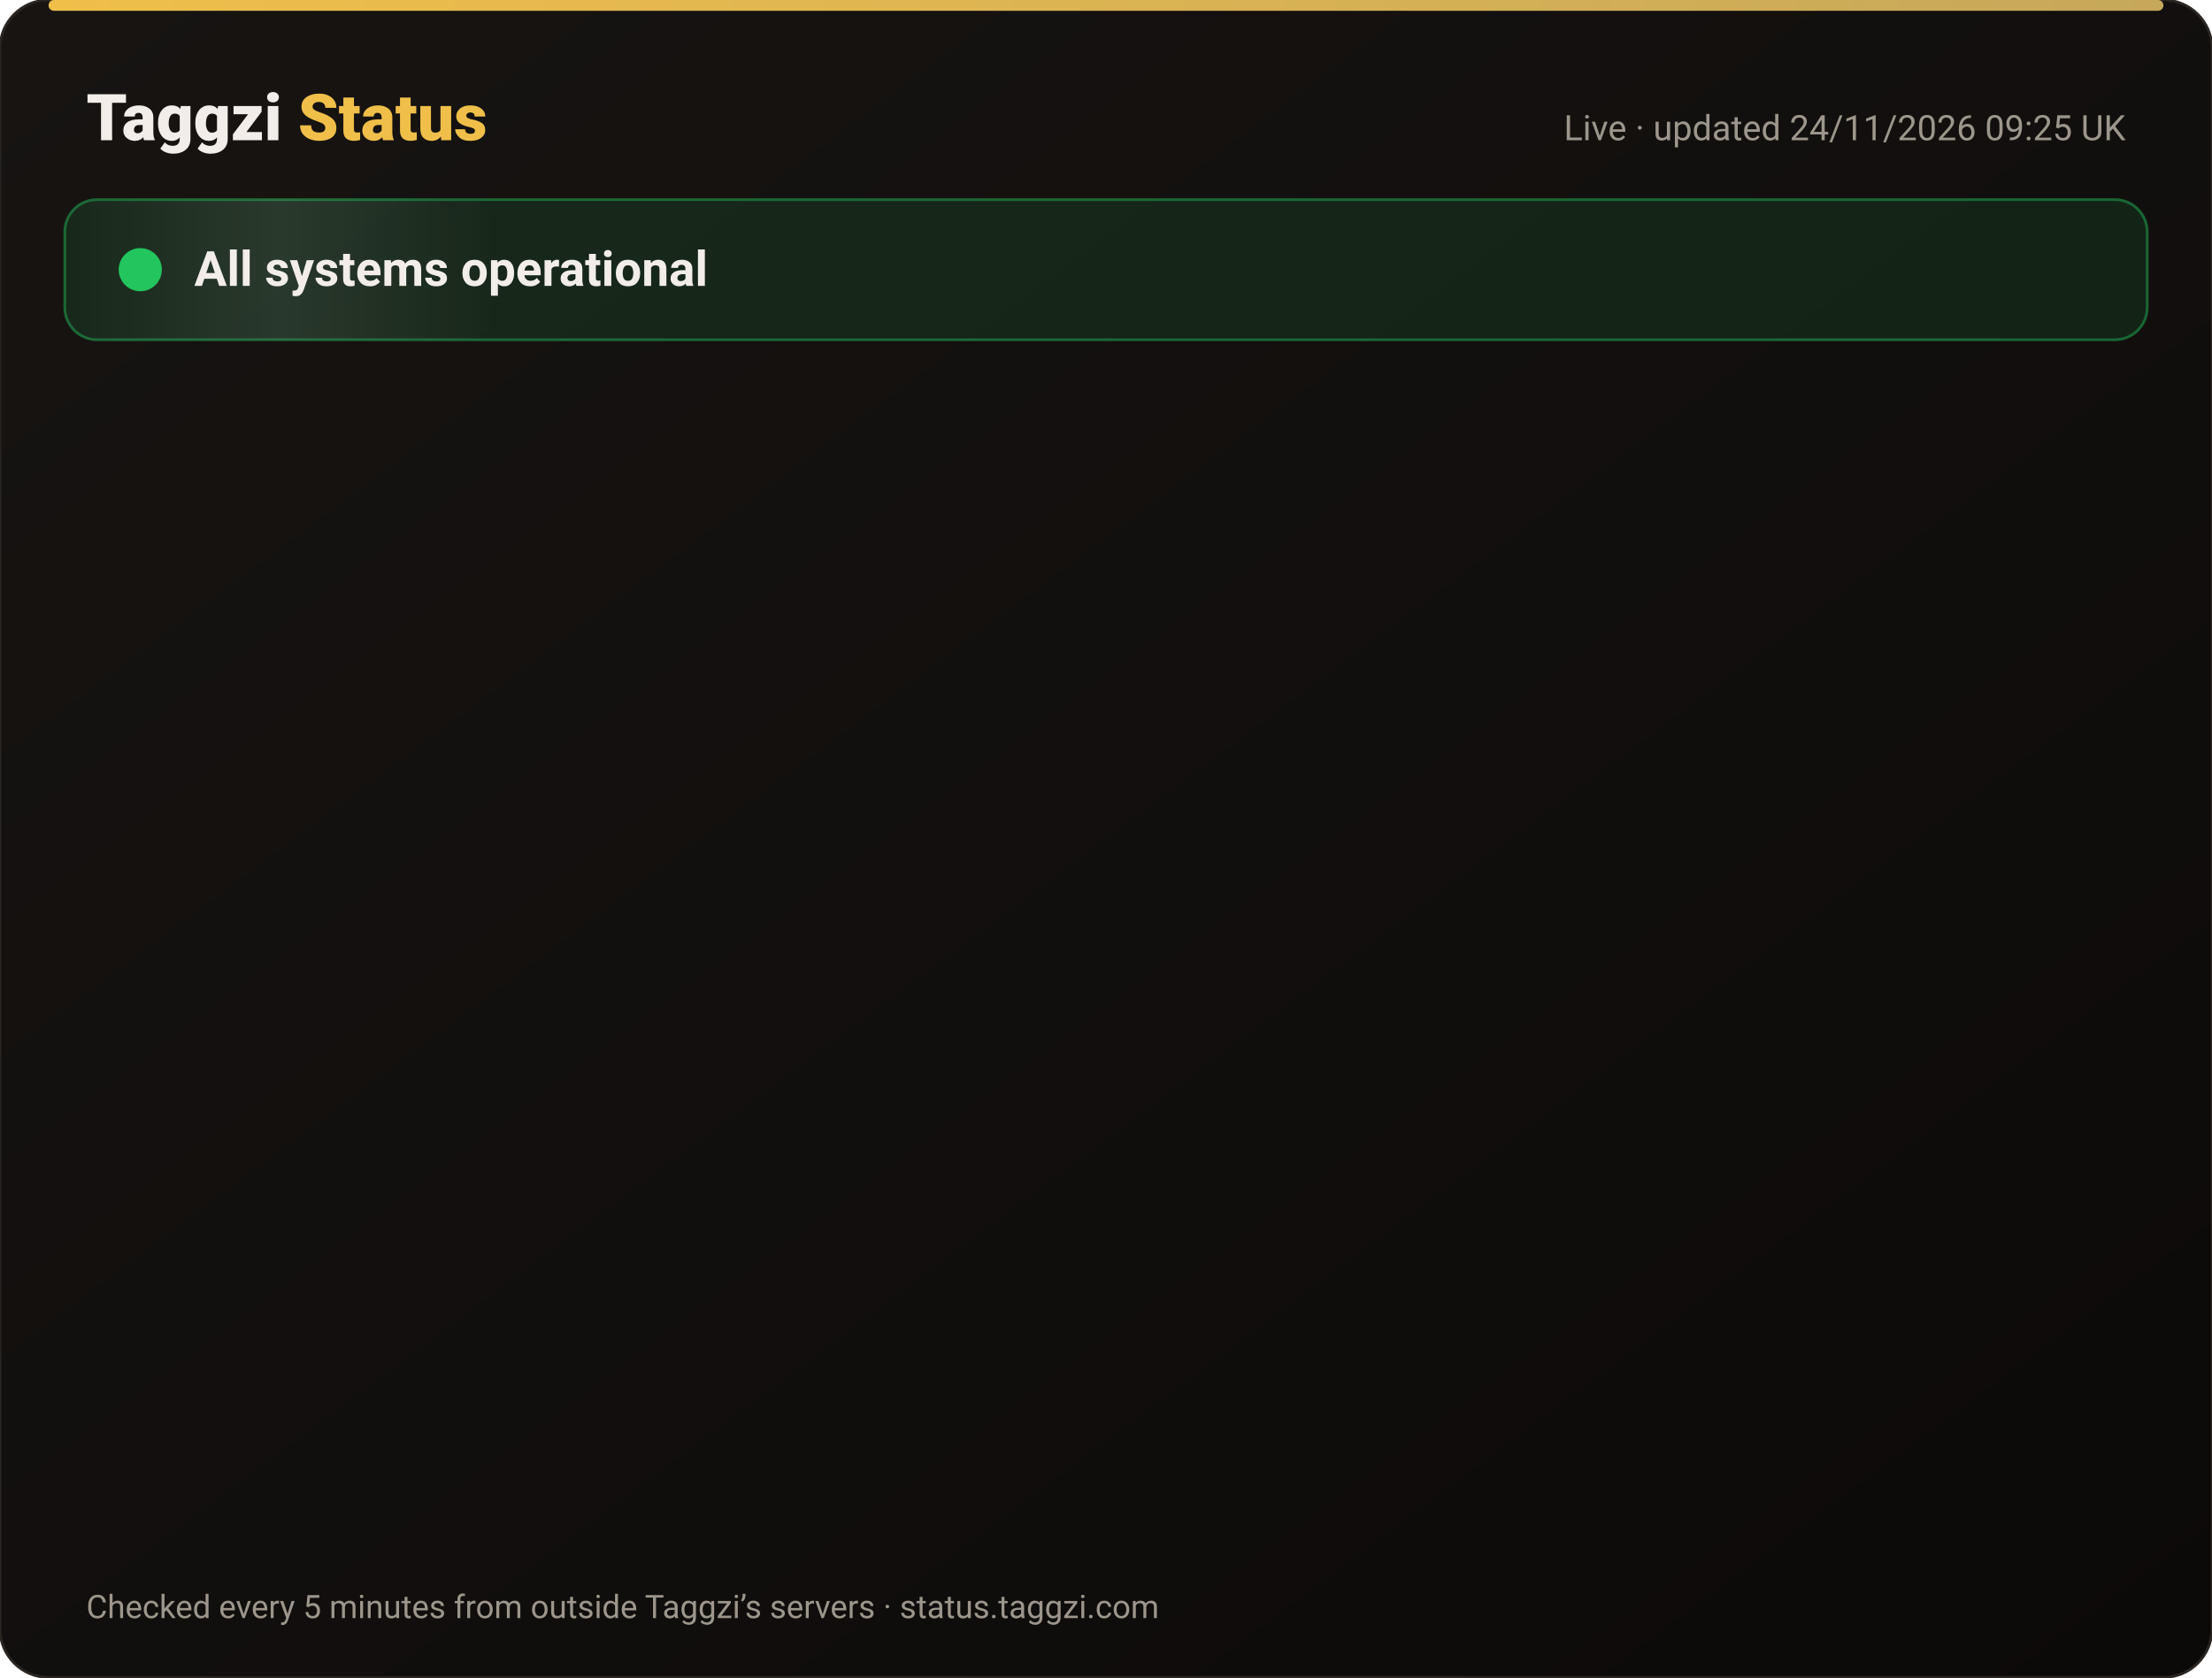
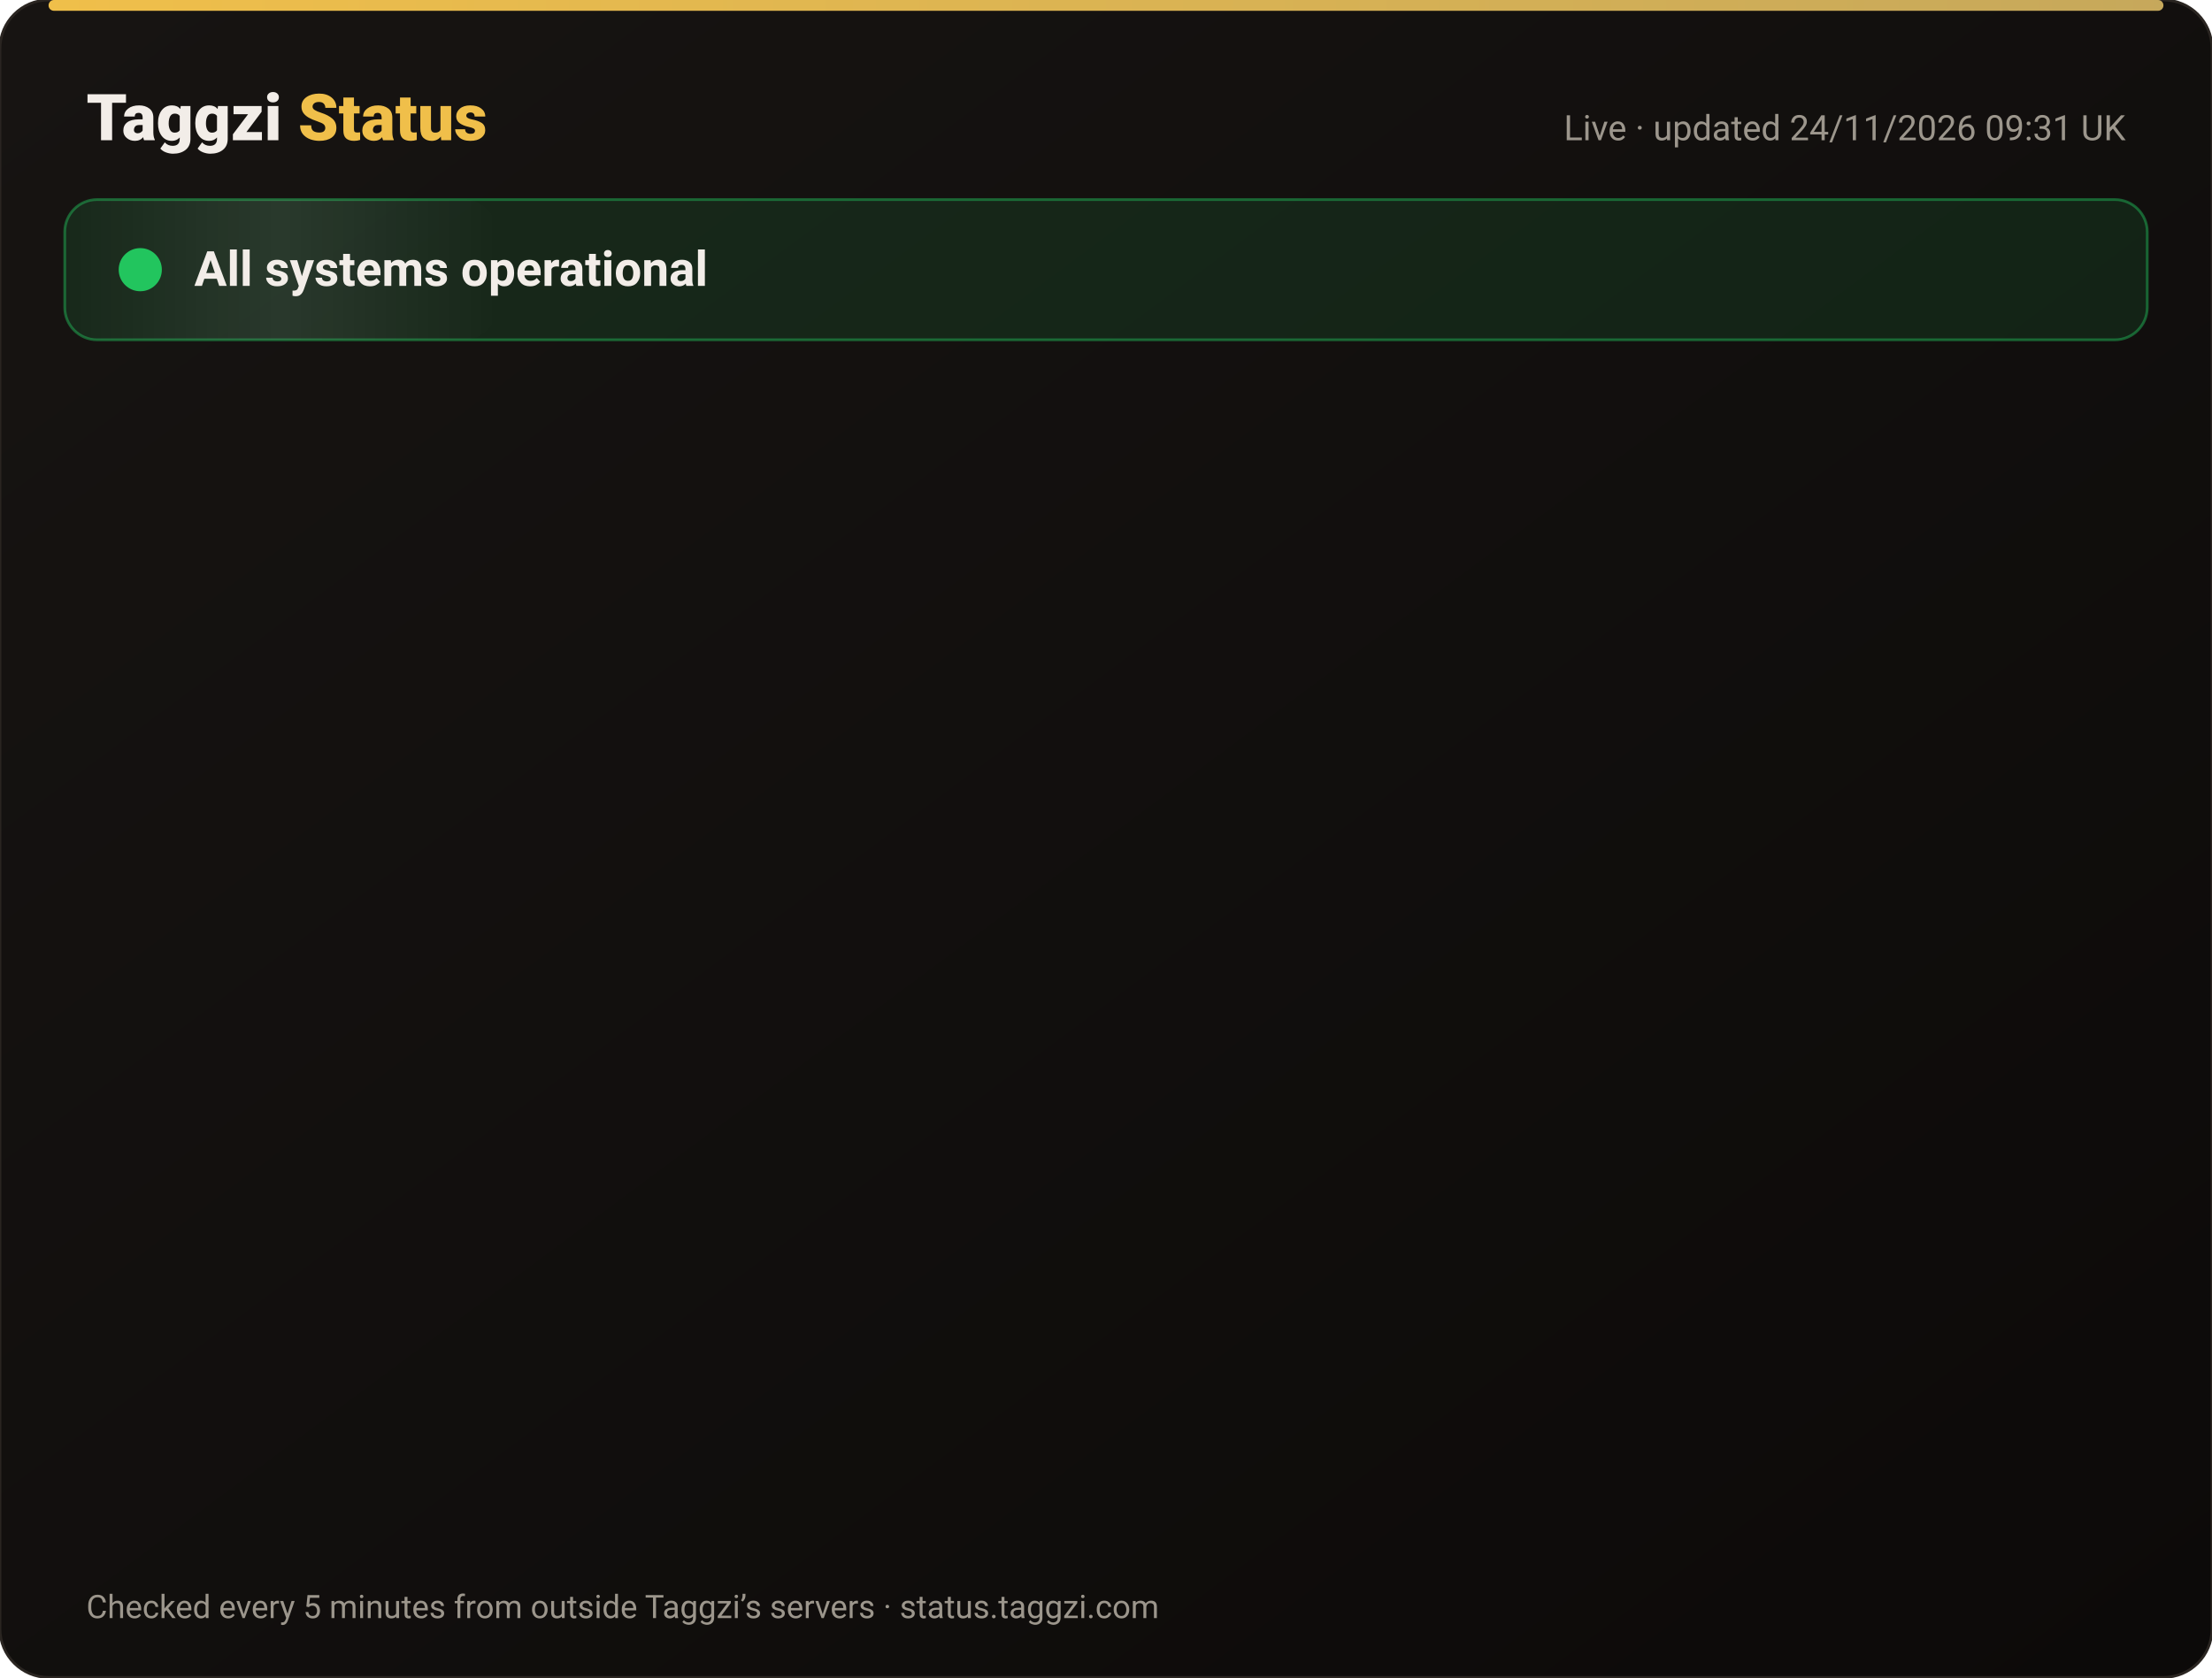
<svg xmlns="http://www.w3.org/2000/svg" width="820" height="622" viewBox="0 0 820 622" font-family="-apple-system,Segoe UI,Roboto,Helvetica,Arial,sans-serif">
  <defs>
    <linearGradient id="bg" x1="0" y1="0" x2="1" y2="1">
      <stop offset="0" stop-color="#171412" />
      <stop offset="1" stop-color="#0C0A09" />
    </linearGradient>
    <linearGradient id="gold" x1="0" x2="1">
      <stop offset="0" stop-color="#F0BF4A" />
      <stop offset="1" stop-color="#c6a85b" />
    </linearGradient>
    <linearGradient id="shine" x1="0" x2="1">
      <stop offset="0" stop-color="#fff" stop-opacity="0" />
      <stop offset=".5" stop-color="#fff" stop-opacity=".08" />
      <stop offset="1" stop-color="#fff" stop-opacity="0" />
    </linearGradient>
  </defs>
  <rect width="820" height="622" rx="18" fill="url(#bg)" stroke="#2a2521" />
  <rect x="18" y="0" width="784" height="4" rx="2" fill="url(#gold)" />
  <text x="32" y="52" font-size="24" font-weight="800" fill="#F2EDE8">Taggzi <tspan fill="#F0BF4A">Status</tspan>
  </text>
-   <text x="788" y="52" font-size="13" fill="#9C968C" text-anchor="end">Live · updated 24/11/2026 09:25 UK</text>
+   <text x="788" y="52" font-size="13" fill="#9C968C" text-anchor="end">Live · updated 24/11/2026 09:31 UK</text>
  <rect x="24" y="74" width="772" height="52" rx="12" fill="#22c55e" fill-opacity=".12" stroke="#22c55e" stroke-opacity=".45" />
  <rect x="24" y="74" width="160" height="52" rx="12" fill="url(#shine)">
    <animate attributeName="x" from="-160" to="820" dur="4s" repeatCount="indefinite" />
  </rect>
  <circle cx="52" cy="100" r="7" fill="#22c55e" />
  <circle cx="52" cy="100" r="7" fill="none" stroke="#22c55e" stroke-width="2">
    <animate attributeName="r" values="7;15;7" dur="2s" repeatCount="indefinite" />
    <animate attributeName="opacity" values=".9;0;.9" dur="2s" repeatCount="indefinite" />
  </circle>
  <text x="72" y="106" font-size="18" font-weight="700" fill="#F2EDE8">All systems operational</text>
  <g opacity="0">
    <animate attributeName="opacity" from="0" to="1" begin="0.00s" dur=".6s" fill="freeze" />
    <line x1="32" y1="188" x2="788" y2="188" stroke="#2a2521" />
    <circle cx="44" cy="166" r="6" fill="#22c55e">
      <animate attributeName="opacity" values="1;.45;1" dur="2.4s" begin="0.00s" repeatCount="indefinite" />
    </circle>
    <text x="62" y="171" font-size="15" font-weight="650" fill="#F2EDE8">Website</text>
    <text x="630" y="171" font-size="13" fill="#9C968C" text-anchor="end">99.98% uptime</text>
    <rect x="648" y="154" width="140" height="24" rx="12" fill="#22c55e" fill-opacity=".14" stroke="#22c55e" stroke-opacity=".5" />
    <text x="718" y="171" font-size="12" font-weight="700" fill="#22c55e" text-anchor="middle">Operational</text>
  </g>
  <g opacity="0">
    <animate attributeName="opacity" from="0" to="1" begin="0.15s" dur=".6s" fill="freeze" />
    <line x1="32" y1="234" x2="788" y2="234" stroke="#2a2521" />
    <circle cx="44" cy="212" r="6" fill="#22c55e">
      <animate attributeName="opacity" values="1;.45;1" dur="2.4s" begin="0.15s" repeatCount="indefinite" />
    </circle>
    <text x="62" y="217" font-size="15" font-weight="650" fill="#F2EDE8">Tag scans</text>
    <text x="630" y="217" font-size="13" fill="#9C968C" text-anchor="end">99.98% uptime</text>
    <rect x="648" y="200" width="140" height="24" rx="12" fill="#22c55e" fill-opacity=".14" stroke="#22c55e" stroke-opacity=".5" />
    <text x="718" y="217" font-size="12" font-weight="700" fill="#22c55e" text-anchor="middle">Operational</text>
  </g>
  <g opacity="0">
    <animate attributeName="opacity" from="0" to="1" begin="0.30s" dur=".6s" fill="freeze" />
    <line x1="32" y1="280" x2="788" y2="280" stroke="#2a2521" />
    <circle cx="44" cy="258" r="6" fill="#22c55e">
      <animate attributeName="opacity" values="1;.45;1" dur="2.4s" begin="0.30s" repeatCount="indefinite" />
    </circle>
    <text x="62" y="263" font-size="15" font-weight="650" fill="#F2EDE8">Manual tag lookup</text>
    <text x="630" y="263" font-size="13" fill="#9C968C" text-anchor="end">99.98% uptime</text>
    <rect x="648" y="246" width="140" height="24" rx="12" fill="#22c55e" fill-opacity=".14" stroke="#22c55e" stroke-opacity=".5" />
    <text x="718" y="263" font-size="12" font-weight="700" fill="#22c55e" text-anchor="middle">Operational</text>
  </g>
  <g opacity="0">
    <animate attributeName="opacity" from="0" to="1" begin="0.45s" dur=".6s" fill="freeze" />
    <line x1="32" y1="326" x2="788" y2="326" stroke="#2a2521" />
    <circle cx="44" cy="304" r="6" fill="#22c55e">
      <animate attributeName="opacity" values="1;.45;1" dur="2.4s" begin="0.45s" repeatCount="indefinite" />
    </circle>
    <text x="62" y="309" font-size="15" font-weight="650" fill="#F2EDE8">App &amp; login</text>
    <text x="630" y="309" font-size="13" fill="#9C968C" text-anchor="end">99.98% uptime</text>
    <rect x="648" y="292" width="140" height="24" rx="12" fill="#22c55e" fill-opacity=".14" stroke="#22c55e" stroke-opacity=".5" />
    <text x="718" y="309" font-size="12" font-weight="700" fill="#22c55e" text-anchor="middle">Operational</text>
  </g>
  <g opacity="0">
    <animate attributeName="opacity" from="0" to="1" begin="0.60s" dur=".6s" fill="freeze" />
    <line x1="32" y1="372" x2="788" y2="372" stroke="#2a2521" />
    <circle cx="44" cy="350" r="6" fill="#22c55e">
      <animate attributeName="opacity" values="1;.45;1" dur="2.4s" begin="0.60s" repeatCount="indefinite" />
    </circle>
    <text x="62" y="355" font-size="15" font-weight="650" fill="#F2EDE8">Community alerts</text>
    <text x="630" y="355" font-size="13" fill="#9C968C" text-anchor="end">99.98% uptime</text>
    <rect x="648" y="338" width="140" height="24" rx="12" fill="#22c55e" fill-opacity=".14" stroke="#22c55e" stroke-opacity=".5" />
    <text x="718" y="355" font-size="12" font-weight="700" fill="#22c55e" text-anchor="middle">Operational</text>
  </g>
  <g opacity="0">
    <animate attributeName="opacity" from="0" to="1" begin="0.75s" dur=".6s" fill="freeze" />
    <line x1="32" y1="418" x2="788" y2="418" stroke="#2a2521" />
    <circle cx="44" cy="396" r="6" fill="#22c55e">
      <animate attributeName="opacity" values="1;.45;1" dur="2.4s" begin="0.75s" repeatCount="indefinite" />
    </circle>
    <text x="62" y="401" font-size="15" font-weight="650" fill="#F2EDE8">Private calling</text>
    <text x="630" y="401" font-size="13" fill="#9C968C" text-anchor="end">99.98% uptime</text>
    <rect x="648" y="384" width="140" height="24" rx="12" fill="#22c55e" fill-opacity=".14" stroke="#22c55e" stroke-opacity=".5" />
    <text x="718" y="401" font-size="12" font-weight="700" fill="#22c55e" text-anchor="middle">Operational</text>
  </g>
  <g opacity="0">
    <animate attributeName="opacity" from="0" to="1" begin="0.90s" dur=".6s" fill="freeze" />
    <line x1="32" y1="464" x2="788" y2="464" stroke="#2a2521" />
    <circle cx="44" cy="442" r="6" fill="#22c55e">
      <animate attributeName="opacity" values="1;.45;1" dur="2.4s" begin="0.90s" repeatCount="indefinite" />
    </circle>
    <text x="62" y="447" font-size="15" font-weight="650" fill="#F2EDE8">Payments</text>
    <text x="630" y="447" font-size="13" fill="#9C968C" text-anchor="end">99.97% uptime</text>
    <rect x="648" y="430" width="140" height="24" rx="12" fill="#22c55e" fill-opacity=".14" stroke="#22c55e" stroke-opacity=".5" />
    <text x="718" y="447" font-size="12" font-weight="700" fill="#22c55e" text-anchor="middle">Operational</text>
  </g>
  <g opacity="0">
    <animate attributeName="opacity" from="0" to="1" begin="1.05s" dur=".6s" fill="freeze" />
    <line x1="32" y1="510" x2="788" y2="510" stroke="#2a2521" />
    <circle cx="44" cy="488" r="6" fill="#22c55e">
      <animate attributeName="opacity" values="1;.45;1" dur="2.4s" begin="1.05s" repeatCount="indefinite" />
    </circle>
    <text x="62" y="493" font-size="15" font-weight="650" fill="#F2EDE8">Email &amp; support</text>
    <text x="630" y="493" font-size="13" fill="#9C968C" text-anchor="end">99.98% uptime</text>
    <rect x="648" y="476" width="140" height="24" rx="12" fill="#22c55e" fill-opacity=".14" stroke="#22c55e" stroke-opacity=".5" />
    <text x="718" y="493" font-size="12" font-weight="700" fill="#22c55e" text-anchor="middle">Operational</text>
  </g>
  <g opacity="0">
    <animate attributeName="opacity" from="0" to="1" begin="1.20s" dur=".6s" fill="freeze" />
    <line x1="32" y1="556" x2="788" y2="556" stroke="#2a2521" />
    <circle cx="44" cy="534" r="6" fill="#22c55e">
      <animate attributeName="opacity" values="1;.45;1" dur="2.4s" begin="1.20s" repeatCount="indefinite" />
    </circle>
    <text x="62" y="539" font-size="15" font-weight="650" fill="#F2EDE8">Secure connection (SSL)</text>
    <text x="630" y="539" font-size="13" fill="#9C968C" text-anchor="end">100.00% uptime</text>
    <rect x="648" y="522" width="140" height="24" rx="12" fill="#22c55e" fill-opacity=".14" stroke="#22c55e" stroke-opacity=".5" />
    <text x="718" y="539" font-size="12" font-weight="700" fill="#22c55e" text-anchor="middle">Operational</text>
  </g>
  <text x="32" y="600" font-size="12" fill="#9C968C">Checked every 5 minutes from outside Taggzi’s servers · status.taggzi.com</text>
</svg>
